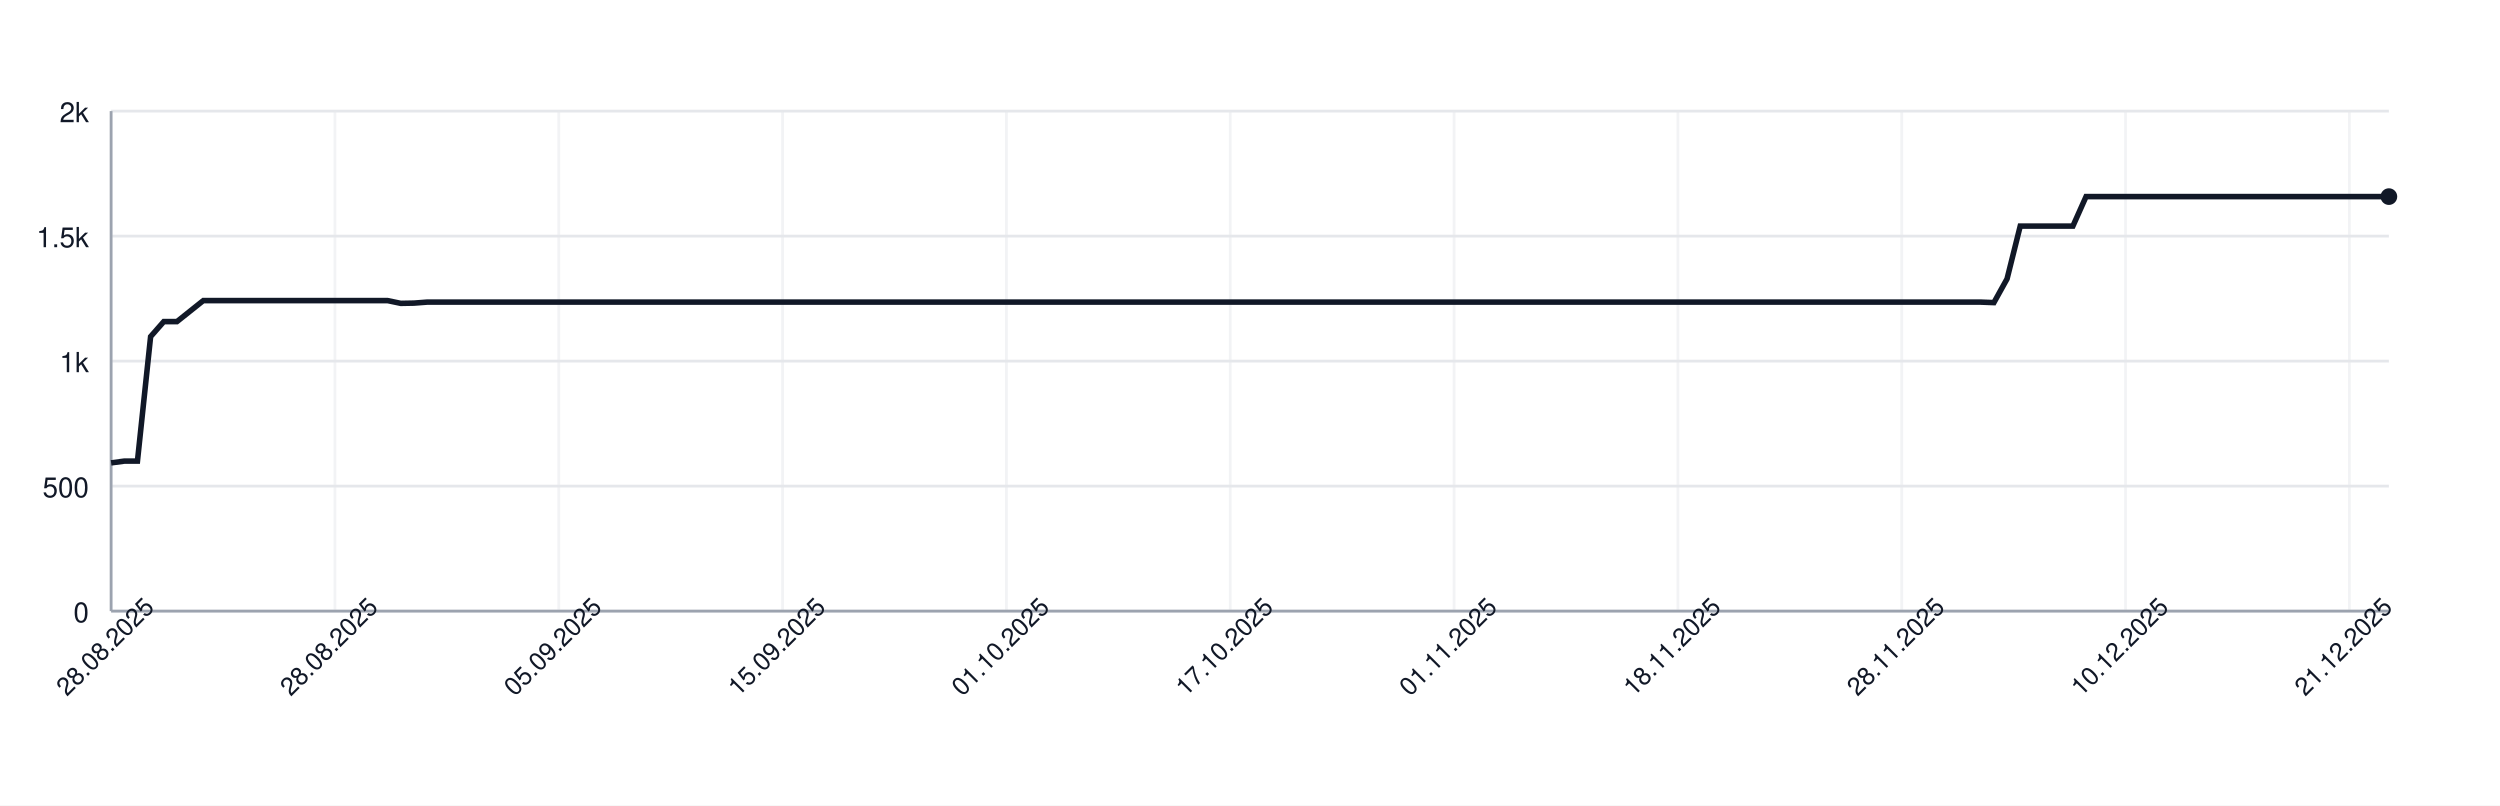
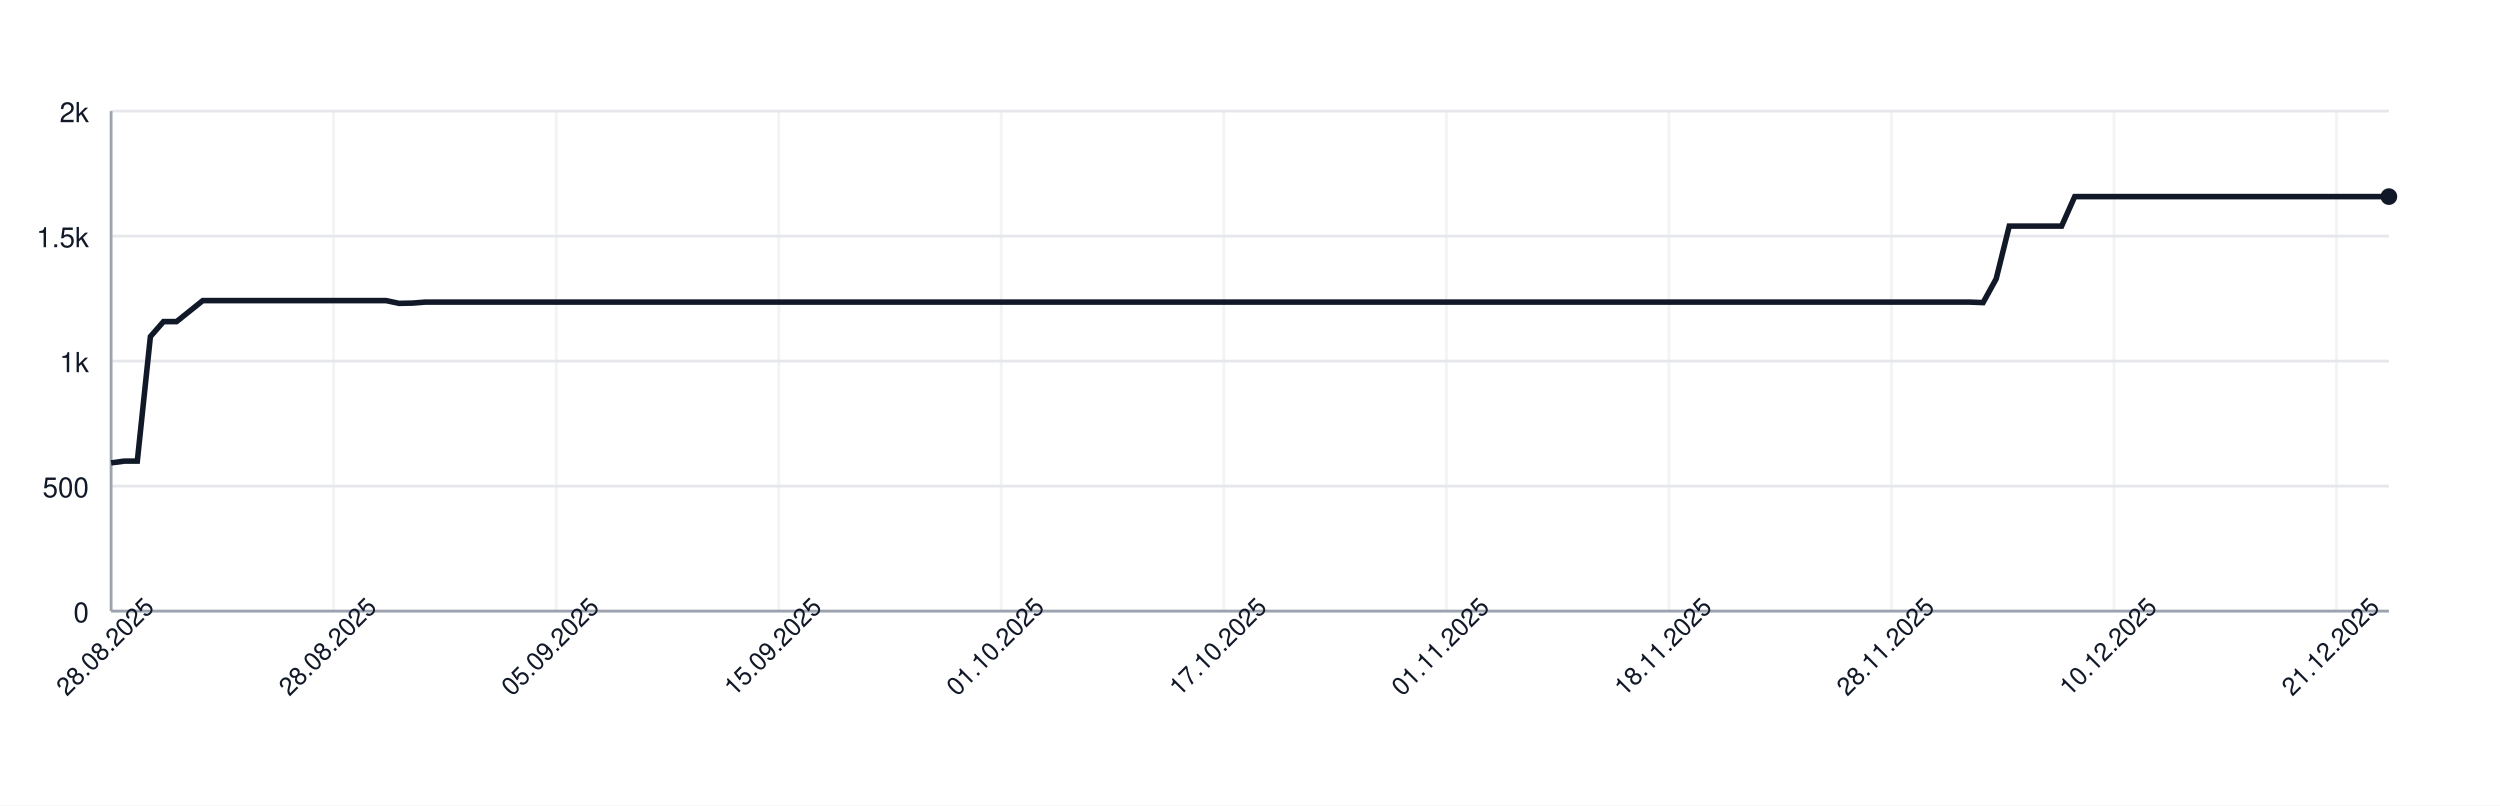
<svg xmlns="http://www.w3.org/2000/svg" width="900" height="290" style="font-family: -apple-system, BlinkMacSystemFont, 'Segoe UI', Helvetica, Arial, sans-serif;">
  <rect width="100%" height="100%" fill="white" />
  <g>
    <line x1="40" y1="220.00" x2="860" y2="220.00" stroke="#e5e7eb" />
    <text x="32" y="224.00" font-size="10" fill="#111827" text-anchor="end">0</text>
    <line x1="40" y1="175.00" x2="860" y2="175.00" stroke="#e5e7eb" />
    <text x="32" y="179.00" font-size="10" fill="#111827" text-anchor="end">500</text>
    <line x1="40" y1="130.00" x2="860" y2="130.00" stroke="#e5e7eb" />
    <text x="32" y="134.00" font-size="10" fill="#111827" text-anchor="end">1k</text>
    <line x1="40" y1="85.00" x2="860" y2="85.00" stroke="#e5e7eb" />
    <text x="32" y="89.00" font-size="10" fill="#111827" text-anchor="end">1.5k</text>
    <line x1="40" y1="40.00" x2="860" y2="40.00" stroke="#e5e7eb" />
    <text x="32" y="44.00" font-size="10" fill="#111827" text-anchor="end">2k</text>
    <line x1="40.00" y1="40" x2="40.00" y2="220" stroke="#e5e7eb" opacity="0.5" />
-     <line x1="120.58" y1="40" x2="120.58" y2="220" stroke="#e5e7eb" opacity="0.5" />
-     <line x1="201.16" y1="40" x2="201.16" y2="220" stroke="#e5e7eb" opacity="0.5" />
-     <line x1="281.73" y1="40" x2="281.73" y2="220" stroke="#e5e7eb" opacity="0.5" />
-     <line x1="362.31" y1="40" x2="362.31" y2="220" stroke="#e5e7eb" opacity="0.5" />
-     <line x1="442.89" y1="40" x2="442.89" y2="220" stroke="#e5e7eb" opacity="0.5" />
-     <line x1="523.47" y1="40" x2="523.47" y2="220" stroke="#e5e7eb" opacity="0.5" />
-     <line x1="604.05" y1="40" x2="604.05" y2="220" stroke="#e5e7eb" opacity="0.5" />
-     <line x1="684.62" y1="40" x2="684.62" y2="220" stroke="#e5e7eb" opacity="0.5" />
-     <line x1="765.20" y1="40" x2="765.20" y2="220" stroke="#e5e7eb" opacity="0.5" />
-     <line x1="845.78" y1="40" x2="845.78" y2="220" stroke="#e5e7eb" opacity="0.5" />
+     <line x1="120.11" y1="40" x2="120.11" y2="220" stroke="#e5e7eb" opacity="0.5" />
+     <line x1="200.23" y1="40" x2="200.23" y2="220" stroke="#e5e7eb" opacity="0.5" />
+     <line x1="280.34" y1="40" x2="280.34" y2="220" stroke="#e5e7eb" opacity="0.5" />
+     <line x1="360.46" y1="40" x2="360.46" y2="220" stroke="#e5e7eb" opacity="0.5" />
+     <line x1="440.57" y1="40" x2="440.57" y2="220" stroke="#e5e7eb" opacity="0.5" />
+     <line x1="520.69" y1="40" x2="520.69" y2="220" stroke="#e5e7eb" opacity="0.5" />
+     <line x1="600.80" y1="40" x2="600.80" y2="220" stroke="#e5e7eb" opacity="0.5" />
+     <line x1="680.92" y1="40" x2="680.92" y2="220" stroke="#e5e7eb" opacity="0.5" />
+     <line x1="761.03" y1="40" x2="761.03" y2="220" stroke="#e5e7eb" opacity="0.5" />
+     <line x1="841.15" y1="40" x2="841.15" y2="220" stroke="#e5e7eb" opacity="0.5" />
    <line x1="40" y1="220" x2="860" y2="220" stroke="#9ca3af" />
    <line x1="40" y1="40" x2="40" y2="220" stroke="#9ca3af" />
-     <path d="M 40.00 166.63 L 44.74 166.00 L 49.48 166.00 L 54.22 121.18 L 58.96 115.78 L 63.70 115.78 L 68.44 112.00 L 73.18 108.22 L 77.92 108.22 L 82.66 108.22 L 87.40 108.22 L 92.14 108.22 L 96.88 108.22 L 101.62 108.22 L 106.36 108.22 L 111.10 108.22 L 115.84 108.22 L 120.58 108.22 L 125.32 108.22 L 130.06 108.22 L 134.80 108.22 L 139.54 108.22 L 144.28 109.21 L 149.02 109.12 L 153.76 108.76 L 158.50 108.76 L 163.24 108.76 L 167.98 108.76 L 172.72 108.76 L 177.46 108.76 L 182.20 108.76 L 186.94 108.76 L 191.68 108.76 L 196.42 108.76 L 201.16 108.76 L 205.90 108.76 L 210.64 108.76 L 215.38 108.76 L 220.12 108.76 L 224.86 108.76 L 229.60 108.76 L 234.34 108.76 L 239.08 108.76 L 243.82 108.76 L 248.55 108.76 L 253.29 108.76 L 258.03 108.76 L 262.77 108.76 L 267.51 108.76 L 272.25 108.76 L 276.99 108.76 L 281.73 108.76 L 286.47 108.76 L 291.21 108.76 L 295.95 108.76 L 300.69 108.76 L 305.43 108.76 L 310.17 108.76 L 314.91 108.76 L 319.65 108.76 L 324.39 108.76 L 329.13 108.76 L 333.87 108.76 L 338.61 108.76 L 343.35 108.76 L 348.09 108.76 L 352.83 108.76 L 357.57 108.76 L 362.31 108.76 L 367.05 108.76 L 371.79 108.76 L 376.53 108.76 L 381.27 108.76 L 386.01 108.76 L 390.75 108.76 L 395.49 108.76 L 400.23 108.76 L 404.97 108.76 L 409.71 108.76 L 414.45 108.76 L 419.19 108.76 L 423.93 108.76 L 428.67 108.76 L 433.41 108.76 L 438.15 108.76 L 442.89 108.76 L 447.63 108.76 L 452.37 108.76 L 457.11 108.76 L 461.85 108.76 L 466.59 108.76 L 471.33 108.76 L 476.07 108.76 L 480.81 108.76 L 485.55 108.76 L 490.29 108.76 L 495.03 108.76 L 499.77 108.76 L 504.51 108.76 L 509.25 108.76 L 513.99 108.76 L 518.73 108.76 L 523.47 108.76 L 528.21 108.76 L 532.95 108.76 L 537.69 108.76 L 542.43 108.76 L 547.17 108.76 L 551.91 108.76 L 556.65 108.76 L 561.39 108.76 L 566.13 108.76 L 570.87 108.76 L 575.61 108.76 L 580.35 108.76 L 585.09 108.76 L 589.83 108.76 L 594.57 108.76 L 599.31 108.76 L 604.05 108.76 L 608.79 108.76 L 613.53 108.76 L 618.27 108.76 L 623.01 108.76 L 627.75 108.76 L 632.49 108.76 L 637.23 108.76 L 641.97 108.76 L 646.71 108.76 L 651.45 108.76 L 656.18 108.76 L 660.92 108.76 L 665.66 108.76 L 670.40 108.76 L 675.14 108.76 L 679.88 108.76 L 684.62 108.76 L 689.36 108.76 L 694.10 108.76 L 698.84 108.76 L 703.58 108.76 L 708.32 108.76 L 713.06 108.76 L 717.80 108.94 L 722.54 100.39 L 727.28 81.40 L 732.02 81.40 L 736.76 81.40 L 741.50 81.40 L 746.24 81.40 L 750.98 70.78 L 755.72 70.78 L 760.46 70.78 L 765.20 70.78 L 769.94 70.78 L 774.68 70.78 L 779.42 70.78 L 784.16 70.78 L 788.90 70.78 L 793.64 70.78 L 798.38 70.78 L 803.12 70.78 L 807.86 70.78 L 812.60 70.78 L 817.34 70.78 L 822.08 70.78 L 826.82 70.78 L 831.56 70.78 L 836.30 70.78 L 841.04 70.78 L 845.78 70.78 L 850.52 70.78 L 855.26 70.78 L 860.00 70.78" fill="none" stroke="#111827" stroke-width="2" />
+     <path d="M 40.00 166.63 L 44.71 166.00 L 49.43 166.00 L 54.14 121.18 L 58.85 115.78 L 63.56 115.78 L 68.28 112.00 L 72.99 108.22 L 77.70 108.22 L 82.41 108.22 L 87.13 108.22 L 91.84 108.22 L 96.55 108.22 L 101.26 108.22 L 105.98 108.22 L 110.69 108.22 L 115.40 108.22 L 120.11 108.22 L 124.83 108.22 L 129.54 108.22 L 134.25 108.22 L 138.97 108.22 L 143.68 109.21 L 148.39 109.12 L 153.10 108.76 L 157.82 108.76 L 162.53 108.76 L 167.24 108.76 L 171.95 108.76 L 176.67 108.76 L 181.38 108.76 L 186.09 108.76 L 190.80 108.76 L 195.52 108.76 L 200.23 108.76 L 204.94 108.76 L 209.66 108.76 L 214.37 108.76 L 219.08 108.76 L 223.79 108.76 L 228.51 108.76 L 233.22 108.76 L 237.93 108.76 L 242.64 108.76 L 247.36 108.76 L 252.07 108.76 L 256.78 108.76 L 261.49 108.76 L 266.21 108.76 L 270.92 108.76 L 275.63 108.76 L 280.34 108.76 L 285.06 108.76 L 289.77 108.76 L 294.48 108.76 L 299.20 108.76 L 303.91 108.76 L 308.62 108.76 L 313.33 108.76 L 318.05 108.76 L 322.76 108.76 L 327.47 108.76 L 332.18 108.76 L 336.90 108.76 L 341.61 108.76 L 346.32 108.76 L 351.03 108.76 L 355.75 108.76 L 360.46 108.76 L 365.17 108.76 L 369.89 108.76 L 374.60 108.76 L 379.31 108.76 L 384.02 108.76 L 388.74 108.76 L 393.45 108.76 L 398.16 108.76 L 402.87 108.76 L 407.59 108.76 L 412.30 108.76 L 417.01 108.76 L 421.72 108.76 L 426.44 108.76 L 431.15 108.76 L 435.86 108.76 L 440.57 108.76 L 445.29 108.76 L 450.00 108.76 L 454.71 108.76 L 459.43 108.76 L 464.14 108.76 L 468.85 108.76 L 473.56 108.76 L 478.28 108.76 L 482.99 108.76 L 487.70 108.76 L 492.41 108.76 L 497.13 108.76 L 501.84 108.76 L 506.55 108.76 L 511.26 108.76 L 515.98 108.76 L 520.69 108.76 L 525.40 108.76 L 530.11 108.76 L 534.83 108.76 L 539.54 108.76 L 544.25 108.76 L 548.97 108.76 L 553.68 108.76 L 558.39 108.76 L 563.10 108.76 L 567.82 108.76 L 572.53 108.76 L 577.24 108.76 L 581.95 108.76 L 586.67 108.76 L 591.38 108.76 L 596.09 108.76 L 600.80 108.76 L 605.52 108.76 L 610.23 108.76 L 614.94 108.76 L 619.66 108.76 L 624.37 108.76 L 629.08 108.76 L 633.79 108.76 L 638.51 108.76 L 643.22 108.76 L 647.93 108.76 L 652.64 108.76 L 657.36 108.76 L 662.07 108.76 L 666.78 108.76 L 671.49 108.76 L 676.21 108.76 L 680.92 108.76 L 685.63 108.76 L 690.34 108.76 L 695.06 108.76 L 699.77 108.76 L 704.48 108.76 L 709.20 108.76 L 713.91 108.94 L 718.62 100.39 L 723.33 81.40 L 728.05 81.40 L 732.76 81.40 L 737.47 81.40 L 742.18 81.40 L 746.90 70.78 L 751.61 70.78 L 756.32 70.78 L 761.03 70.78 L 765.75 70.78 L 770.46 70.78 L 775.17 70.78 L 779.89 70.78 L 784.60 70.78 L 789.31 70.78 L 794.02 70.78 L 798.74 70.78 L 803.45 70.78 L 808.16 70.78 L 812.87 70.78 L 817.59 70.78 L 822.30 70.78 L 827.01 70.78 L 831.72 70.78 L 836.44 70.78 L 841.15 70.78 L 845.86 70.78 L 850.57 70.78 L 855.29 70.78 L 860.00 70.78" fill="none" stroke="#111827" stroke-width="2" />
    <circle cx="860.00" cy="70.78" r="3" fill="#111827" />
    <text x="40.00" y="235.00" font-size="9" fill="#111827" text-anchor="middle" transform="rotate(-45 40.00 235.00)">28.08.2025</text>
-     <text x="120.58" y="235.00" font-size="9" fill="#111827" text-anchor="middle" transform="rotate(-45 120.58 235.00)">28.08.2025</text>
-     <text x="201.16" y="235.00" font-size="9" fill="#111827" text-anchor="middle" transform="rotate(-45 201.16 235.00)">05.09.2025</text>
-     <text x="281.73" y="235.00" font-size="9" fill="#111827" text-anchor="middle" transform="rotate(-45 281.73 235.00)">15.09.2025</text>
-     <text x="362.31" y="235.00" font-size="9" fill="#111827" text-anchor="middle" transform="rotate(-45 362.31 235.00)">01.10.2025</text>
-     <text x="442.89" y="235.00" font-size="9" fill="#111827" text-anchor="middle" transform="rotate(-45 442.89 235.00)">17.10.2025</text>
-     <text x="523.47" y="235.00" font-size="9" fill="#111827" text-anchor="middle" transform="rotate(-45 523.47 235.00)">01.11.2025</text>
-     <text x="604.05" y="235.00" font-size="9" fill="#111827" text-anchor="middle" transform="rotate(-45 604.05 235.00)">18.11.2025</text>
-     <text x="684.62" y="235.00" font-size="9" fill="#111827" text-anchor="middle" transform="rotate(-45 684.62 235.00)">28.11.2025</text>
-     <text x="765.20" y="235.00" font-size="9" fill="#111827" text-anchor="middle" transform="rotate(-45 765.20 235.00)">10.12.2025</text>
-     <text x="845.78" y="235.00" font-size="9" fill="#111827" text-anchor="middle" transform="rotate(-45 845.78 235.00)">21.12.2025</text>
+     <text x="120.11" y="235.00" font-size="9" fill="#111827" text-anchor="middle" transform="rotate(-45 120.11 235.00)">28.08.2025</text>
+     <text x="200.23" y="235.00" font-size="9" fill="#111827" text-anchor="middle" transform="rotate(-45 200.23 235.00)">05.09.2025</text>
+     <text x="280.34" y="235.00" font-size="9" fill="#111827" text-anchor="middle" transform="rotate(-45 280.34 235.00)">15.09.2025</text>
+     <text x="360.46" y="235.00" font-size="9" fill="#111827" text-anchor="middle" transform="rotate(-45 360.46 235.00)">01.10.2025</text>
+     <text x="440.57" y="235.00" font-size="9" fill="#111827" text-anchor="middle" transform="rotate(-45 440.57 235.00)">17.10.2025</text>
+     <text x="520.69" y="235.00" font-size="9" fill="#111827" text-anchor="middle" transform="rotate(-45 520.69 235.00)">01.11.2025</text>
+     <text x="600.80" y="235.00" font-size="9" fill="#111827" text-anchor="middle" transform="rotate(-45 600.80 235.00)">18.11.2025</text>
+     <text x="680.92" y="235.00" font-size="9" fill="#111827" text-anchor="middle" transform="rotate(-45 680.92 235.00)">28.11.2025</text>
+     <text x="761.03" y="235.00" font-size="9" fill="#111827" text-anchor="middle" transform="rotate(-45 761.03 235.00)">10.12.2025</text>
+     <text x="841.15" y="235.00" font-size="9" fill="#111827" text-anchor="middle" transform="rotate(-45 841.15 235.00)">21.12.2025</text>
  </g>
</svg>
